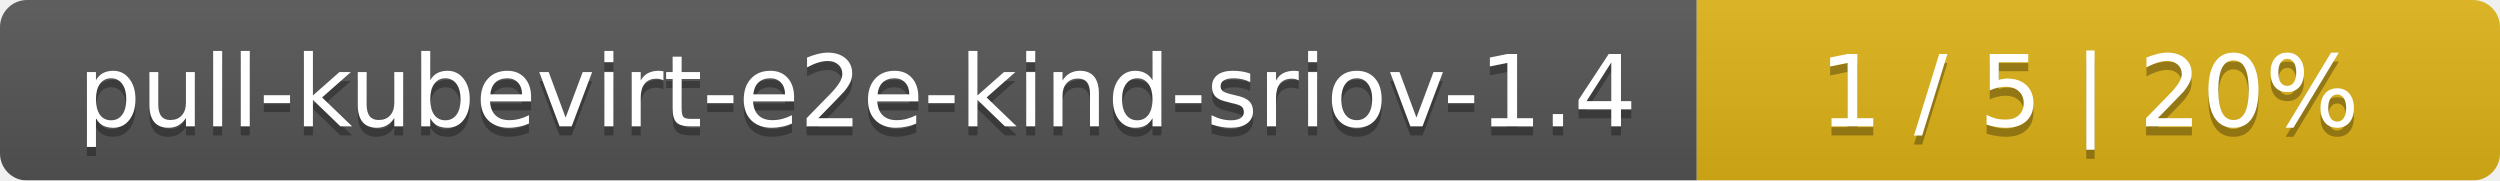
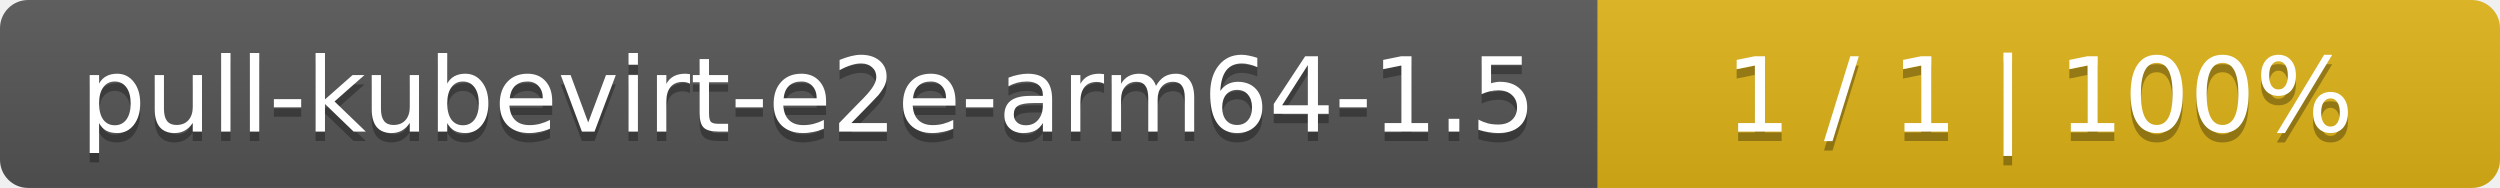
- <svg xmlns="http://www.w3.org/2000/svg" width="277" height="20">
+ <svg xmlns="http://www.w3.org/2000/svg" width="266" height="20">
  <linearGradient id="smooth" x2="0" y2="100%">
    <stop offset="0" stop-color="#bbb" stop-opacity=".1" />
    <stop offset="1" stop-opacity=".1" />
  </linearGradient>
  <mask id="round">
-     <rect width="277" height="20" rx="3" fill="#fff" />
+     <rect width="266" height="20" rx="3" fill="#fff" />
  </mask>
  <g mask="url(#round)">
-     <rect width="188" height="20" fill="#555" />
-     <rect x="188" width="89" height="20" fill="#dfb317" />
-     <rect width="277" height="20" fill="url(#smooth)" />
+     <rect width="170" height="20" fill="#555" />
+     <rect x="170" width="96" height="20" fill="#dfb317" />
+     <rect width="266" height="20" fill="url(#smooth)" />
  </g>
  <g fill="#fff" text-anchor="middle" font-family="DejaVu Sans,Verdana,Geneva,sans-serif" font-size="11">
-     <text x="95" y="15" fill="#010101" fill-opacity=".3">pull-kubevirt-e2e-kind-sriov-1.4</text>
-     <text x="95" y="14">pull-kubevirt-e2e-kind-sriov-1.4</text>
-     <text x="231.5" y="15" fill="#010101" fill-opacity=".3">1 / 5    |    20%</text>
-     <text x="231.5" y="14">1 / 5    |    20%</text>
+     <text x="86" y="15" fill="#010101" fill-opacity=".3">pull-kubevirt-e2e-arm64-1.5</text>
+     <text x="86" y="14">pull-kubevirt-e2e-arm64-1.5</text>
+     <text x="217" y="15" fill="#010101" fill-opacity=".3">1 / 1    |    100%</text>
+     <text x="217" y="14">1 / 1    |    100%</text>
  </g>
</svg>
